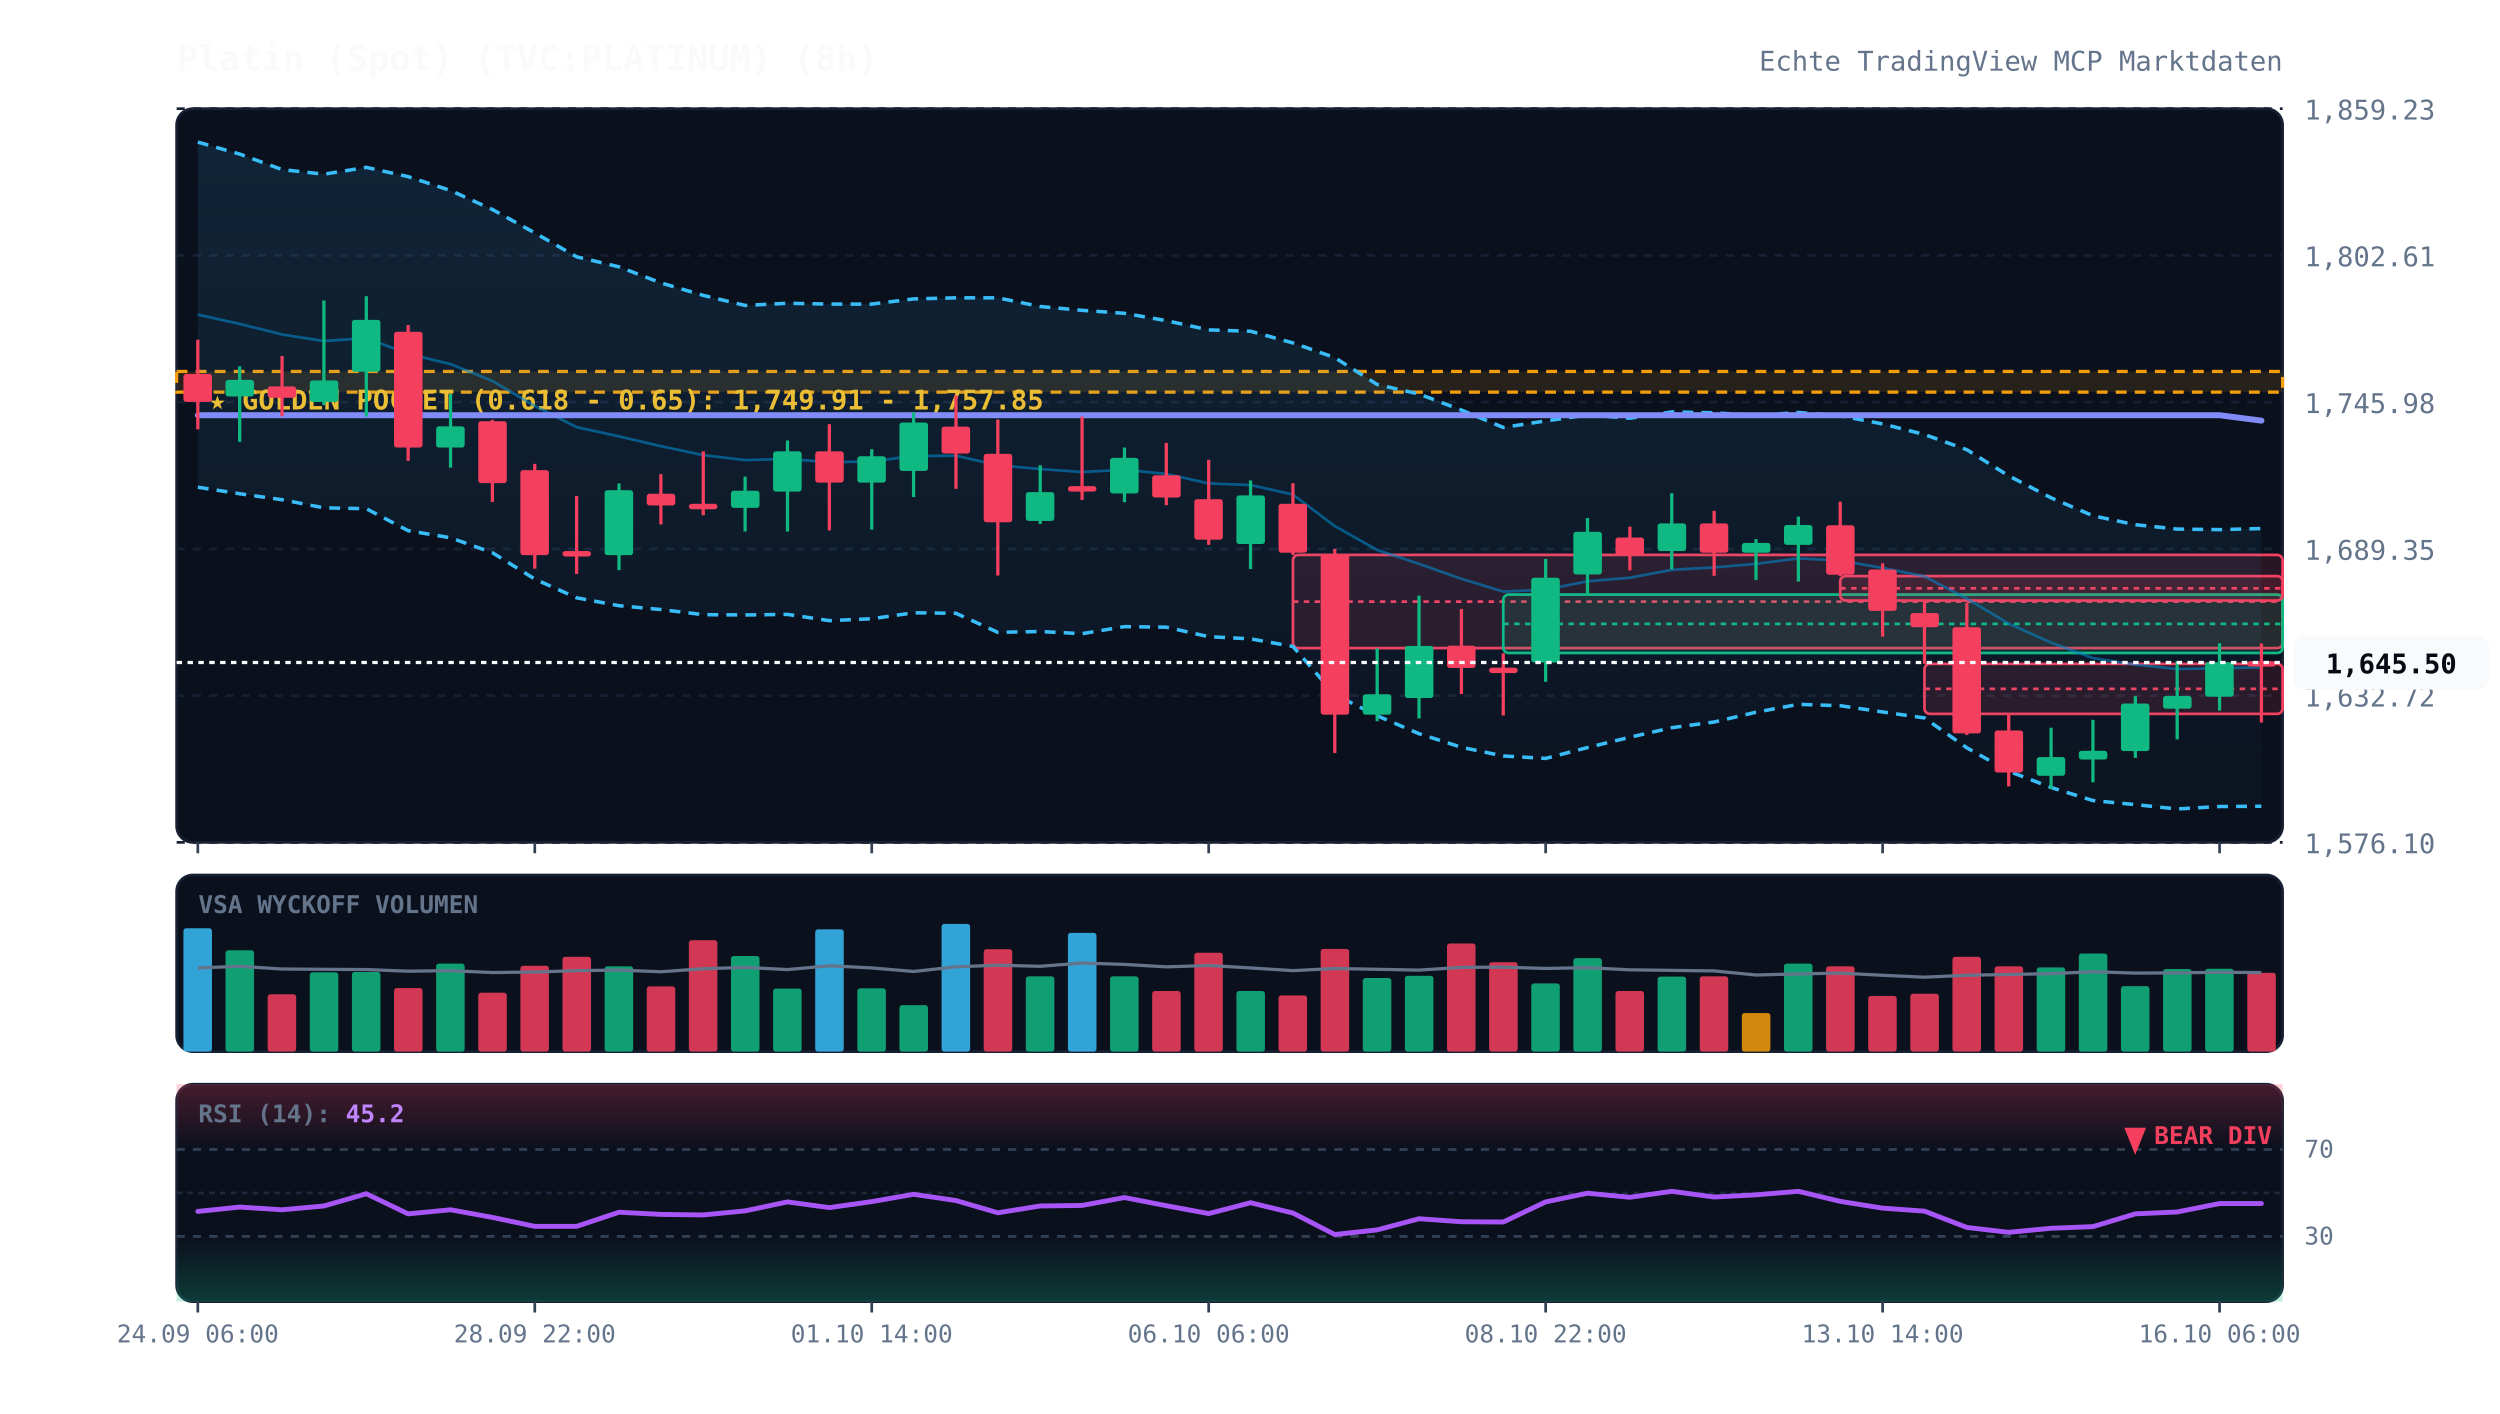
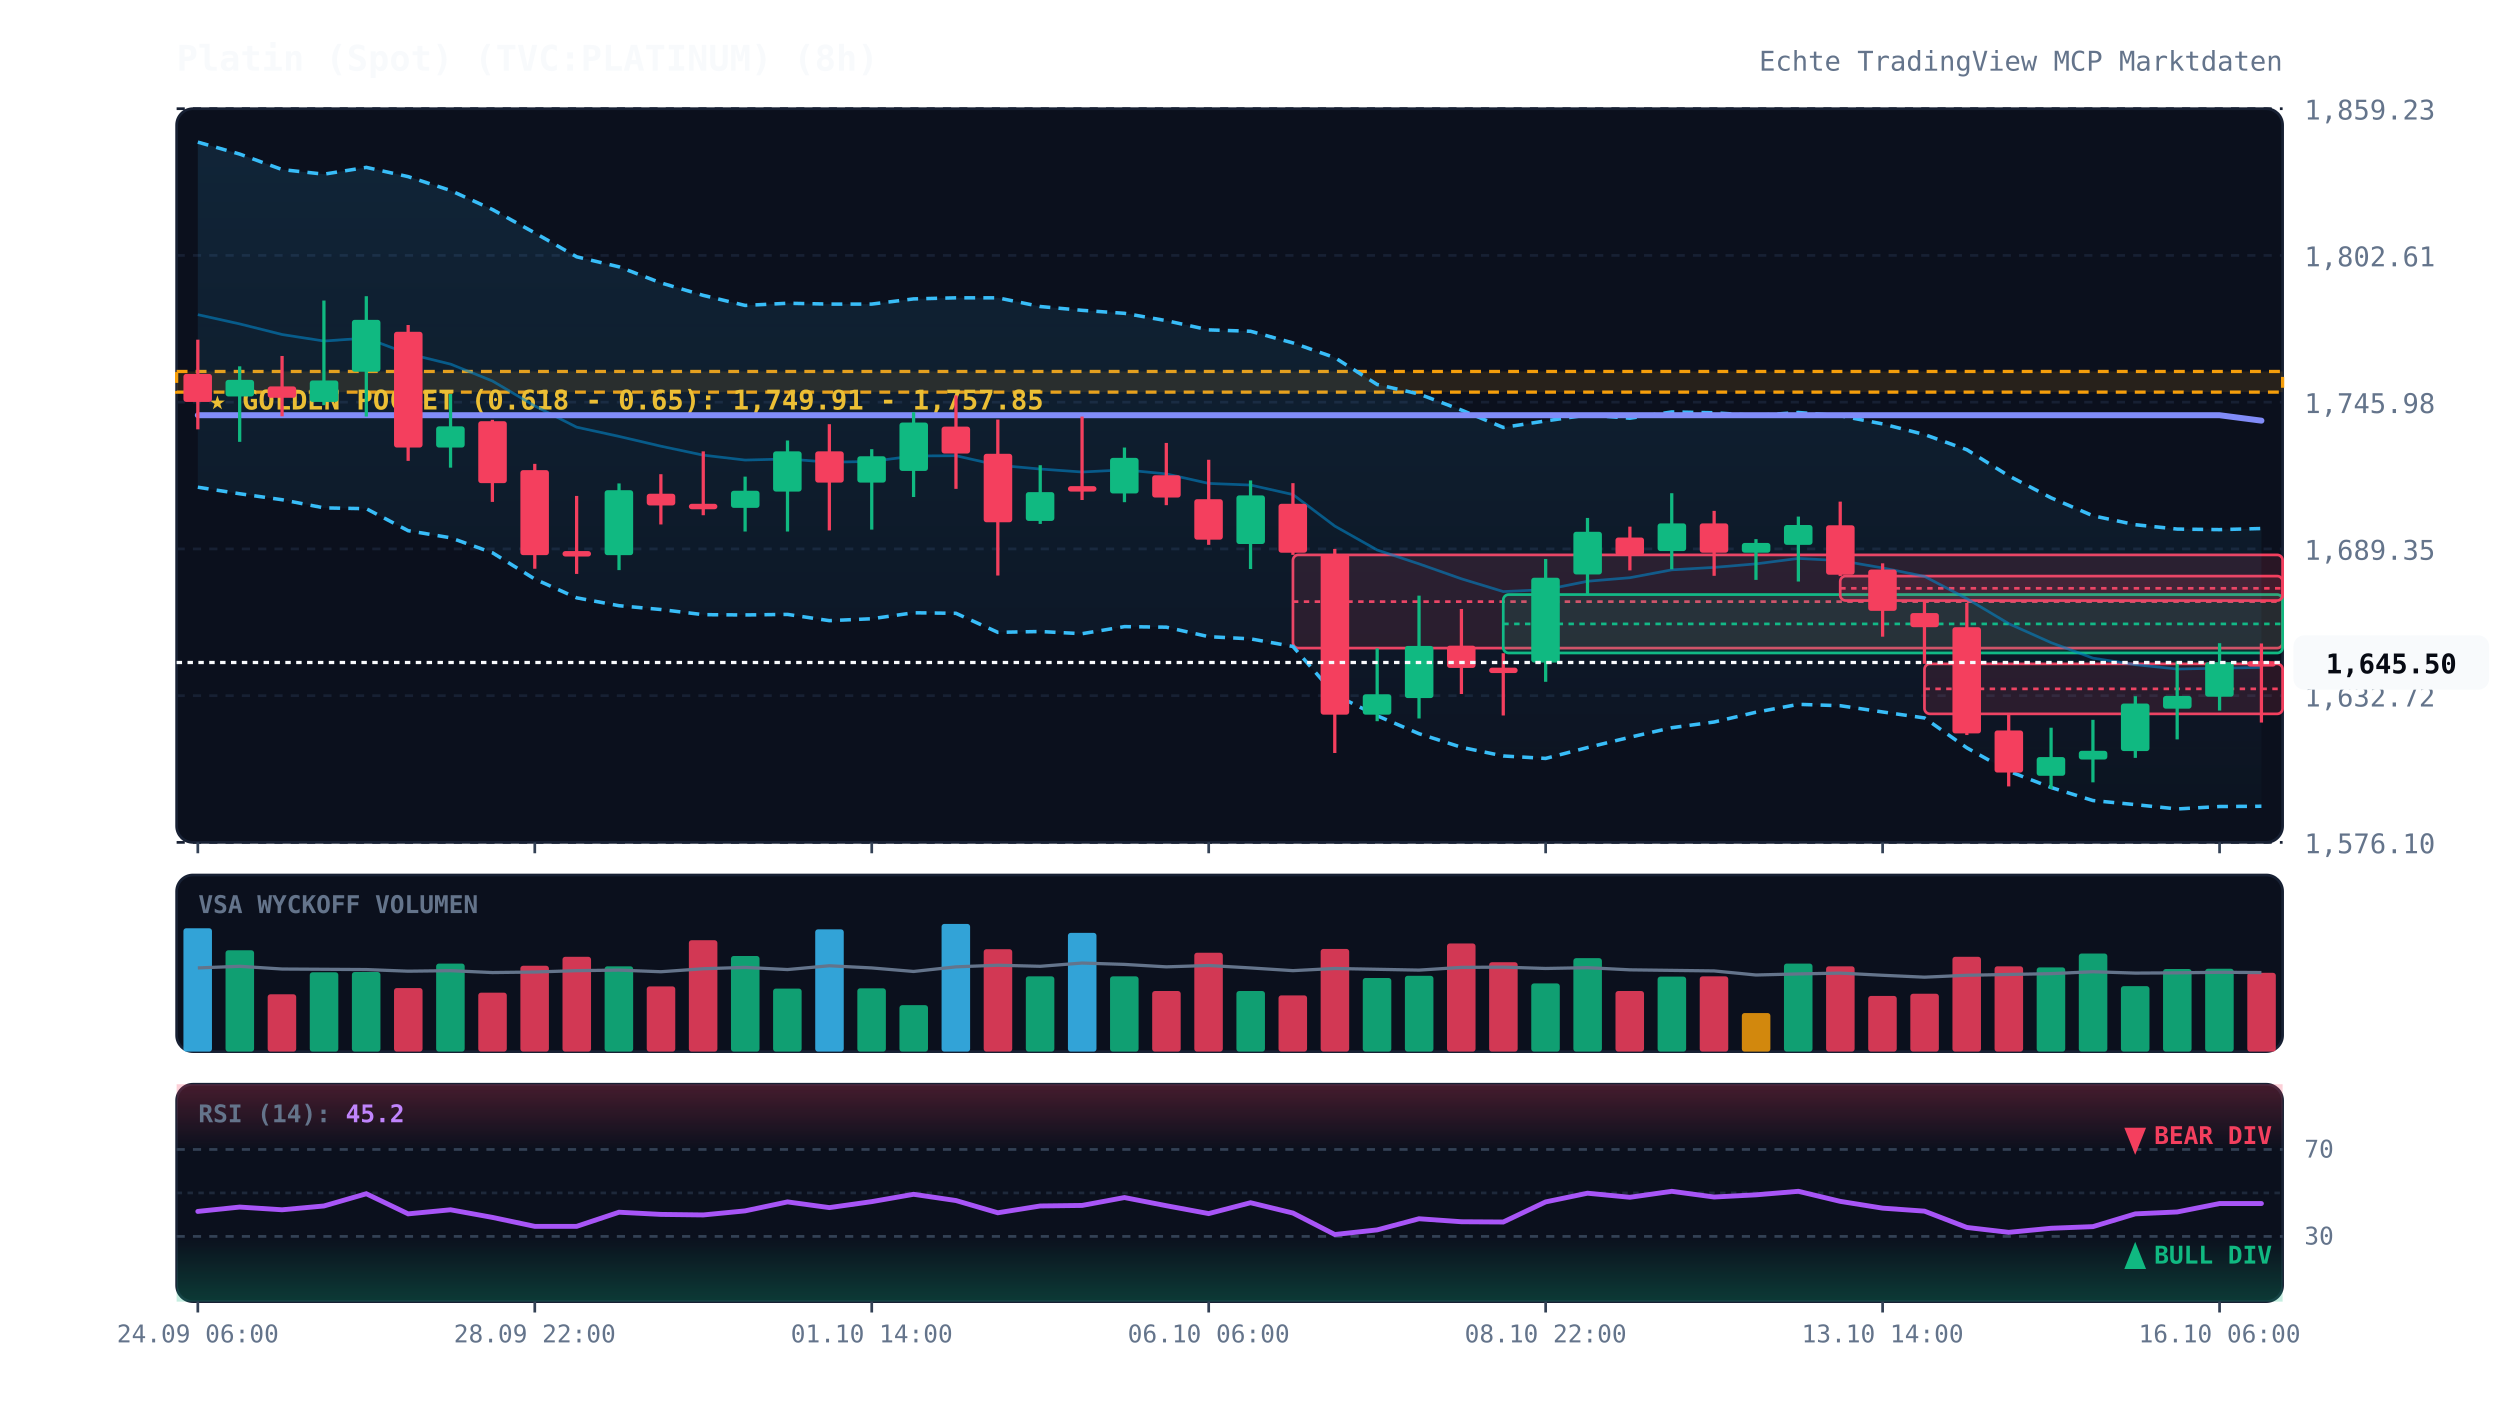
<svg xmlns="http://www.w3.org/2000/svg" viewBox="0 0 920 520" width="100%" height="100%" style="background:#070a13; font-family:'JetBrains Mono', monospace;">
  <defs>
    <linearGradient id="cloud-grad" x1="0%" y1="0%" x2="0%" y2="100%">
      <stop offset="0%" stop-color="#38bdf8" stop-opacity="0.12" />
      <stop offset="100%" stop-color="#38bdf8" stop-opacity="0.02" />
    </linearGradient>
    <linearGradient id="rsi-overbought" x1="0%" y1="0%" x2="0%" y2="100%">
      <stop offset="0%" stop-color="#f43f5e" stop-opacity="0.25" />
      <stop offset="100%" stop-color="#f43f5e" stop-opacity="0.0" />
    </linearGradient>
    <linearGradient id="rsi-oversold" x1="0%" y1="0%" x2="0%" y2="100%">
      <stop offset="0%" stop-color="#10b981" stop-opacity="0.0" />
      <stop offset="100%" stop-color="#10b981" stop-opacity="0.25" />
    </linearGradient>
  </defs>
  <rect x="65" y="40" width="775" height="270" fill="#0b101d" rx="6" stroke="#172033" stroke-width="1" />
  <rect x="65" y="322" width="775" height="65" fill="#0b101d" rx="6" stroke="#172033" stroke-width="1" />
  <rect x="65" y="399" width="775" height="80" fill="#0b101d" rx="6" stroke="#172033" stroke-width="1" />
  <line x1="65" y1="310.0" x2="840" y2="310.0" stroke="#172033" stroke-dasharray="3,3" stroke-width="1" />
  <text x="848" y="314.0" fill="#64748b" font-size="10" text-anchor="start">1,576.10</text>
  <line x1="65" y1="256.0" x2="840" y2="256.0" stroke="#172033" stroke-dasharray="3,3" stroke-width="1" />
  <text x="848" y="260.0" fill="#64748b" font-size="10" text-anchor="start">1,632.72</text>
  <line x1="65" y1="202.0" x2="840" y2="202.0" stroke="#172033" stroke-dasharray="3,3" stroke-width="1" />
  <text x="848" y="206.0" fill="#64748b" font-size="10" text-anchor="start">1,689.35</text>
  <line x1="65" y1="148.0" x2="840" y2="148.0" stroke="#172033" stroke-dasharray="3,3" stroke-width="1" />
  <text x="848" y="152.0" fill="#64748b" font-size="10" text-anchor="start">1,745.98</text>
  <line x1="65" y1="94.0" x2="840" y2="94.0" stroke="#172033" stroke-dasharray="3,3" stroke-width="1" />
  <text x="848" y="98.0" fill="#64748b" font-size="10" text-anchor="start">1,802.61</text>
  <line x1="65" y1="40.0" x2="840" y2="40.0" stroke="#172033" stroke-dasharray="3,3" stroke-width="1" />
  <text x="848" y="44.0" fill="#64748b" font-size="10" text-anchor="start">1,859.23</text>
  <rect x="65" y="136.7" width="775" height="7.6" fill="rgba(245, 158, 11, 0.12)" stroke="#f59e0b" stroke-dasharray="4,3" stroke-width="1.2" />
  <text x="77" y="150.7" fill="#fbbf24" font-size="10" font-weight="bold">★ GOLDEN POCKET (0.618 - 0.65): 1,749.91 - 1,757.85</text>
  <rect x="475.8" y="204.2" width="364.2" height="34.3" fill="rgba(244, 63, 94, 0.13)" stroke="#f43f5e" stroke-width="1" rx="2" />
  <line x1="475.8" y1="221.4" x2="840" y2="221.4" stroke="#f43f5e" stroke-dasharray="2,2" stroke-width="1" />
  <rect x="553.2" y="218.8" width="286.8" height="21.5" fill="rgba(16, 185, 129, 0.13)" stroke="#10b981" stroke-width="1" rx="2" />
  <line x1="553.2" y1="229.6" x2="840" y2="229.6" stroke="#10b981" stroke-dasharray="2,2" stroke-width="1" />
  <rect x="677.2" y="212.0" width="162.8" height="9.0" fill="rgba(244, 63, 94, 0.13)" stroke="#f43f5e" stroke-width="1" rx="2" />
  <line x1="677.2" y1="216.5" x2="840" y2="216.5" stroke="#f43f5e" stroke-dasharray="2,2" stroke-width="1" />
  <rect x="708.2" y="244.3" width="131.8" height="18.4" fill="rgba(244, 63, 94, 0.13)" stroke="#f43f5e" stroke-width="1" rx="2" />
  <line x1="708.2" y1="253.5" x2="840" y2="253.5" stroke="#f43f5e" stroke-dasharray="2,2" stroke-width="1" />
  <polygon points="72.8,52.3 88.2,56.7 103.8,62.4 119.2,64.1 134.8,61.6 150.2,65.0 165.8,70.1 181.2,77.1 196.8,85.7 212.2,94.5 227.8,98.2 243.2,104.1 258.8,108.7 274.2,112.4 289.8,111.6 305.2,111.9 320.8,111.9 336.2,110.0 351.8,109.6 367.2,109.6 382.8,112.8 398.2,114.2 413.8,115.3 429.2,118.0 444.8,121.4 460.2,121.9 475.8,126.2 491.2,131.6 506.8,141.5 522.2,145.0 537.8,150.9 553.2,157.3 568.8,154.9 584.2,152.7 599.8,153.9 615.2,151.6 630.8,151.9 646.2,152.9 661.8,151.8 677.2,153.0 692.8,156.0 708.2,159.9 723.8,165.5 739.2,175.1 754.8,183.2 770.2,189.8 785.8,193.1 801.2,194.7 816.8,194.9 832.2,194.5 832.2,296.7 816.8,296.8 801.2,297.7 785.8,296.1 770.2,294.6 754.8,289.8 739.2,283.8 723.8,275.2 708.2,264.2 692.8,262.0 677.2,259.7 661.8,259.2 646.2,262.1 630.8,265.7 615.2,267.8 599.8,271.3 584.2,275.1 568.8,279.1 553.2,278.2 537.8,275.0 522.2,270.0 506.8,263.4 491.2,255.6 475.8,237.9 460.2,235.1 444.8,234.3 429.2,230.8 413.8,230.6 398.2,233.2 382.8,232.4 367.2,232.7 351.8,225.7 336.2,225.5 320.8,227.7 305.2,228.4 289.8,226.1 274.2,226.3 258.8,226.2 243.2,224.3 227.8,222.9 212.2,220.0 196.8,213.1 181.2,203.4 165.8,197.9 150.2,195.3 134.8,187.2 119.2,186.9 103.8,183.9 88.2,181.7 72.8,179.3" fill="url(#cloud-grad)" />
  <polyline points="72.8,52.3 88.2,56.7 103.8,62.4 119.2,64.1 134.8,61.6 150.2,65.0 165.8,70.1 181.2,77.1 196.8,85.7 212.2,94.5 227.8,98.2 243.2,104.1 258.8,108.7 274.2,112.4 289.8,111.6 305.2,111.9 320.8,111.9 336.2,110.0 351.8,109.6 367.2,109.6 382.8,112.8 398.2,114.2 413.8,115.3 429.2,118.0 444.8,121.4 460.2,121.9 475.8,126.2 491.2,131.6 506.8,141.5 522.2,145.0 537.8,150.9 553.2,157.3 568.8,154.9 584.2,152.7 599.8,153.9 615.2,151.6 630.8,151.9 646.2,152.9 661.8,151.8 677.2,153.0 692.8,156.0 708.2,159.9 723.8,165.5 739.2,175.1 754.8,183.2 770.2,189.8 785.8,193.1 801.2,194.7 816.8,194.9 832.2,194.5" fill="none" stroke="#38bdf8" stroke-width="1.3" stroke-dasharray="4,3" />
  <polyline points="72.8,179.3 88.2,181.7 103.8,183.9 119.2,186.9 134.8,187.2 150.2,195.3 165.8,197.9 181.2,203.4 196.8,213.1 212.2,220.0 227.8,222.9 243.2,224.3 258.8,226.2 274.2,226.3 289.8,226.1 305.2,228.4 320.8,227.7 336.2,225.5 351.8,225.7 367.2,232.7 382.8,232.4 398.2,233.2 413.8,230.6 429.2,230.8 444.8,234.3 460.2,235.1 475.8,237.9 491.2,255.6 506.8,263.4 522.2,270.0 537.8,275.0 553.2,278.2 568.8,279.1 584.2,275.1 599.8,271.3 615.2,267.8 630.8,265.7 646.2,262.1 661.8,259.2 677.2,259.7 692.8,262.0 708.2,264.2 723.8,275.2 739.2,283.8 754.8,289.8 770.2,294.6 785.8,296.1 801.2,297.7 816.8,296.8 832.2,296.7" fill="none" stroke="#38bdf8" stroke-width="1.3" stroke-dasharray="4,3" />
  <polyline points="72.8,115.8 88.2,119.2 103.8,123.1 119.2,125.5 134.8,124.4 150.2,130.2 165.8,134.0 181.2,140.2 196.8,149.4 212.2,157.2 227.8,160.6 243.2,164.2 258.8,167.5 274.2,169.3 289.8,168.9 305.2,170.1 320.8,169.8 336.2,167.8 351.8,167.7 367.2,171.2 382.8,172.6 398.2,173.7 413.8,172.9 429.2,174.4 444.8,177.9 460.2,178.5 475.8,182.0 491.2,193.6 506.8,202.4 522.2,207.5 537.8,213.0 553.2,217.7 568.8,217.0 584.2,213.9 599.8,212.6 615.2,209.7 630.8,208.8 646.2,207.5 661.8,205.5 677.2,206.3 692.8,209.0 708.2,212.1 723.8,220.3 739.2,229.5 754.8,236.5 770.2,242.2 785.8,244.6 801.2,246.2 816.8,245.9 832.2,245.6" fill="none" stroke="#0284c7" stroke-width="1.0" stroke-opacity="0.6" />
  <polyline points="72.8,152.8 88.2,152.8 103.8,152.8 119.2,152.8 134.8,152.8 150.2,152.8 165.8,152.8 181.2,152.8 196.8,152.8 212.2,152.8 227.8,152.8 243.2,152.8 258.8,152.8 274.2,152.8 289.8,152.8 305.2,152.8 320.8,152.8 336.2,152.8 351.8,152.8 367.2,152.8 382.8,152.8 398.2,152.8 413.8,152.8 429.2,152.8 444.8,152.8 460.2,152.8 475.8,152.8 491.2,152.8 506.8,152.8 522.2,152.8 537.8,152.8 553.2,152.8 568.8,152.8 584.2,152.8 599.8,152.8 615.2,152.8 630.8,152.8 646.2,152.8 661.8,152.8 677.2,152.8 692.8,152.8 708.2,152.8 723.8,152.8 739.2,152.8 754.8,152.8 770.2,152.8 785.8,152.8 801.2,152.8 816.8,152.8 832.2,154.8" fill="none" stroke="#818cf8" stroke-width="2.2" stroke-linecap="round" />
  <line x1="72.8" y1="125.0" x2="72.8" y2="158.0" stroke="#f43f5e" stroke-width="1.2" />
  <rect x="67.5" y="137.6" width="10.5" height="10.3" fill="#f43f5e" rx="1" />
  <line x1="88.2" y1="134.8" x2="88.2" y2="162.6" stroke="#10b981" stroke-width="1.2" />
  <rect x="83.0" y="139.8" width="10.5" height="6.1" fill="#10b981" rx="1" />
  <line x1="103.8" y1="131.0" x2="103.8" y2="153.2" stroke="#f43f5e" stroke-width="1.2" />
  <rect x="98.5" y="142.2" width="10.5" height="4.2" fill="#f43f5e" rx="1" />
  <line x1="119.2" y1="110.6" x2="119.2" y2="149.1" stroke="#10b981" stroke-width="1.2" />
  <rect x="114.0" y="140.0" width="10.5" height="7.9" fill="#10b981" rx="1" />
  <line x1="134.8" y1="109.0" x2="134.8" y2="153.3" stroke="#10b981" stroke-width="1.2" />
  <rect x="129.5" y="117.7" width="10.5" height="19.1" fill="#10b981" rx="1" />
  <line x1="150.2" y1="119.6" x2="150.2" y2="169.6" stroke="#f43f5e" stroke-width="1.2" />
  <rect x="145.0" y="122.1" width="10.5" height="42.6" fill="#f43f5e" rx="1" />
  <line x1="165.8" y1="145.0" x2="165.8" y2="172.1" stroke="#10b981" stroke-width="1.2" />
  <rect x="160.5" y="156.9" width="10.5" height="7.8" fill="#10b981" rx="1" />
  <line x1="181.2" y1="154.5" x2="181.2" y2="184.7" stroke="#f43f5e" stroke-width="1.2" />
  <rect x="176.0" y="155.0" width="10.5" height="22.8" fill="#f43f5e" rx="1" />
  <line x1="196.8" y1="170.7" x2="196.8" y2="209.3" stroke="#f43f5e" stroke-width="1.2" />
  <rect x="191.5" y="173.0" width="10.5" height="31.3" fill="#f43f5e" rx="1" />
  <line x1="212.2" y1="182.5" x2="212.2" y2="211.2" stroke="#f43f5e" stroke-width="1.2" />
  <rect x="207.0" y="202.8" width="10.5" height="2.0" fill="#f43f5e" rx="1" />
  <line x1="227.8" y1="177.9" x2="227.8" y2="209.8" stroke="#10b981" stroke-width="1.2" />
  <rect x="222.5" y="180.4" width="10.5" height="23.9" fill="#10b981" rx="1" />
  <line x1="243.2" y1="174.5" x2="243.2" y2="193.0" stroke="#f43f5e" stroke-width="1.2" />
  <rect x="238.0" y="181.7" width="10.5" height="4.3" fill="#f43f5e" rx="1" />
  <line x1="258.8" y1="166.1" x2="258.8" y2="189.6" stroke="#f43f5e" stroke-width="1.2" />
  <rect x="253.5" y="185.4" width="10.5" height="2.0" fill="#f43f5e" rx="1" />
  <line x1="274.2" y1="175.4" x2="274.2" y2="195.6" stroke="#10b981" stroke-width="1.2" />
  <rect x="269.0" y="180.6" width="10.5" height="6.3" fill="#10b981" rx="1" />
  <line x1="289.8" y1="162.1" x2="289.8" y2="195.6" stroke="#10b981" stroke-width="1.2" />
  <rect x="284.5" y="166.1" width="10.5" height="14.8" fill="#10b981" rx="1" />
  <line x1="305.2" y1="156.1" x2="305.2" y2="195.2" stroke="#f43f5e" stroke-width="1.2" />
  <rect x="300.0" y="166.1" width="10.5" height="11.5" fill="#f43f5e" rx="1" />
  <line x1="320.8" y1="165.3" x2="320.8" y2="194.9" stroke="#10b981" stroke-width="1.2" />
  <rect x="315.5" y="167.9" width="10.5" height="9.7" fill="#10b981" rx="1" />
  <line x1="336.2" y1="151.7" x2="336.2" y2="182.9" stroke="#10b981" stroke-width="1.2" />
  <rect x="331.0" y="155.5" width="10.5" height="17.8" fill="#10b981" rx="1" />
  <line x1="351.8" y1="145.5" x2="351.8" y2="179.9" stroke="#f43f5e" stroke-width="1.2" />
  <rect x="346.5" y="157.0" width="10.5" height="9.9" fill="#f43f5e" rx="1" />
  <line x1="367.2" y1="154.4" x2="367.2" y2="211.8" stroke="#f43f5e" stroke-width="1.2" />
  <rect x="362.0" y="167.0" width="10.5" height="25.2" fill="#f43f5e" rx="1" />
  <line x1="382.8" y1="171.2" x2="382.8" y2="192.8" stroke="#10b981" stroke-width="1.2" />
  <rect x="377.5" y="181.1" width="10.5" height="10.6" fill="#10b981" rx="1" />
  <line x1="398.2" y1="153.3" x2="398.2" y2="184.0" stroke="#f43f5e" stroke-width="1.2" />
  <rect x="393.0" y="178.9" width="10.5" height="2.0" fill="#f43f5e" rx="1" />
  <line x1="413.8" y1="164.7" x2="413.8" y2="184.8" stroke="#10b981" stroke-width="1.2" />
  <rect x="408.5" y="168.5" width="10.5" height="13.1" fill="#10b981" rx="1" />
  <line x1="429.2" y1="163.0" x2="429.2" y2="185.9" stroke="#f43f5e" stroke-width="1.2" />
  <rect x="424.0" y="174.9" width="10.5" height="8.2" fill="#f43f5e" rx="1" />
  <line x1="444.8" y1="169.2" x2="444.8" y2="200.5" stroke="#f43f5e" stroke-width="1.2" />
  <rect x="439.5" y="183.7" width="10.5" height="14.9" fill="#f43f5e" rx="1" />
  <line x1="460.2" y1="176.8" x2="460.2" y2="209.4" stroke="#10b981" stroke-width="1.2" />
  <rect x="455.0" y="182.3" width="10.5" height="17.9" fill="#10b981" rx="1" />
  <line x1="475.8" y1="177.8" x2="475.8" y2="204.2" stroke="#f43f5e" stroke-width="1.2" />
  <rect x="470.5" y="185.4" width="10.5" height="18.0" fill="#f43f5e" rx="1" />
  <line x1="491.2" y1="202.0" x2="491.2" y2="277.1" stroke="#f43f5e" stroke-width="1.2" />
  <rect x="486.0" y="203.9" width="10.5" height="59.1" fill="#f43f5e" rx="1" />
  <line x1="506.8" y1="238.6" x2="506.8" y2="265.4" stroke="#10b981" stroke-width="1.2" />
  <rect x="501.5" y="255.5" width="10.5" height="7.5" fill="#10b981" rx="1" />
  <line x1="522.2" y1="219.2" x2="522.2" y2="264.4" stroke="#10b981" stroke-width="1.2" />
  <rect x="517.0" y="237.7" width="10.5" height="19.2" fill="#10b981" rx="1" />
  <line x1="537.8" y1="224.1" x2="537.8" y2="255.4" stroke="#f43f5e" stroke-width="1.2" />
  <rect x="532.5" y="237.6" width="10.5" height="8.2" fill="#f43f5e" rx="1" />
  <line x1="553.2" y1="240.4" x2="553.2" y2="263.3" stroke="#f43f5e" stroke-width="1.2" />
  <rect x="548.0" y="245.7" width="10.5" height="2.0" fill="#f43f5e" rx="1" />
  <line x1="568.8" y1="205.7" x2="568.8" y2="250.9" stroke="#10b981" stroke-width="1.2" />
  <rect x="563.5" y="212.6" width="10.5" height="31.2" fill="#10b981" rx="1" />
  <line x1="584.2" y1="190.6" x2="584.2" y2="218.8" stroke="#10b981" stroke-width="1.2" />
  <rect x="579.0" y="195.7" width="10.5" height="15.7" fill="#10b981" rx="1" />
  <line x1="599.8" y1="193.8" x2="599.8" y2="209.9" stroke="#f43f5e" stroke-width="1.2" />
  <rect x="594.5" y="197.8" width="10.5" height="6.5" fill="#f43f5e" rx="1" />
  <line x1="615.2" y1="181.5" x2="615.2" y2="209.5" stroke="#10b981" stroke-width="1.2" />
  <rect x="610.0" y="192.6" width="10.5" height="10.2" fill="#10b981" rx="1" />
  <line x1="630.8" y1="188.0" x2="630.8" y2="211.9" stroke="#f43f5e" stroke-width="1.2" />
  <rect x="625.5" y="192.6" width="10.5" height="10.8" fill="#f43f5e" rx="1" />
  <line x1="646.2" y1="198.4" x2="646.2" y2="213.4" stroke="#10b981" stroke-width="1.2" />
  <rect x="641.0" y="199.8" width="10.5" height="3.6" fill="#10b981" rx="1" />
  <line x1="661.8" y1="190.1" x2="661.8" y2="214.0" stroke="#10b981" stroke-width="1.2" />
  <rect x="656.5" y="193.2" width="10.5" height="7.3" fill="#10b981" rx="1" />
  <line x1="677.2" y1="184.6" x2="677.2" y2="212.0" stroke="#f43f5e" stroke-width="1.2" />
  <rect x="672.0" y="193.3" width="10.5" height="18.2" fill="#f43f5e" rx="1" />
  <line x1="692.8" y1="207.3" x2="692.8" y2="234.3" stroke="#f43f5e" stroke-width="1.2" />
  <rect x="687.5" y="209.6" width="10.5" height="15.2" fill="#f43f5e" rx="1" />
  <line x1="708.2" y1="221.0" x2="708.2" y2="244.3" stroke="#f43f5e" stroke-width="1.2" />
  <rect x="703.0" y="225.6" width="10.5" height="5.2" fill="#f43f5e" rx="1" />
  <line x1="723.8" y1="221.9" x2="723.8" y2="270.5" stroke="#f43f5e" stroke-width="1.2" />
  <rect x="718.5" y="230.8" width="10.5" height="39.1" fill="#f43f5e" rx="1" />
  <line x1="739.2" y1="262.7" x2="739.2" y2="289.4" stroke="#f43f5e" stroke-width="1.2" />
  <rect x="734.0" y="268.8" width="10.5" height="15.5" fill="#f43f5e" rx="1" />
  <line x1="754.8" y1="267.8" x2="754.8" y2="290.3" stroke="#10b981" stroke-width="1.2" />
  <rect x="749.5" y="278.6" width="10.5" height="6.9" fill="#10b981" rx="1" />
  <line x1="770.2" y1="264.9" x2="770.2" y2="287.9" stroke="#10b981" stroke-width="1.2" />
  <rect x="765.0" y="276.3" width="10.5" height="3.2" fill="#10b981" rx="1" />
  <line x1="785.8" y1="256.2" x2="785.8" y2="278.9" stroke="#10b981" stroke-width="1.2" />
  <rect x="780.5" y="258.9" width="10.5" height="17.5" fill="#10b981" rx="1" />
  <line x1="801.2" y1="243.4" x2="801.2" y2="272.1" stroke="#10b981" stroke-width="1.2" />
  <rect x="796.0" y="256.1" width="10.5" height="4.7" fill="#10b981" rx="1" />
  <line x1="816.8" y1="236.7" x2="816.8" y2="261.5" stroke="#10b981" stroke-width="1.2" />
  <rect x="811.5" y="243.7" width="10.5" height="12.7" fill="#10b981" rx="1" />
  <line x1="832.2" y1="236.8" x2="832.2" y2="265.9" stroke="#f43f5e" stroke-width="1.2" />
  <rect x="827.0" y="243.3" width="10.5" height="2.0" fill="#f43f5e" rx="1" />
  <line x1="65" y1="243.8" x2="840" y2="243.8" stroke="#f8fafc" stroke-width="1.2" stroke-dasharray="2,2" />
  <rect x="844" y="233.8" width="72" height="20" fill="#f8fafc" rx="4" />
  <text x="880" y="247.8" fill="#070a13" font-size="10" font-weight="bold" text-anchor="middle">1,645.50</text>
  <text x="73" y="336" fill="#64748b" font-size="9" font-weight="bold">VSA WYCKOFF VOLUMEN</text>
  <rect x="67.5" y="341.6" width="10.5" height="45.4" fill="#38bdf8" opacity="0.85" rx="1" />
  <rect x="83.0" y="349.7" width="10.5" height="37.3" fill="#10b981" opacity="0.85" rx="1" />
  <rect x="98.5" y="365.9" width="10.5" height="21.1" fill="#f43f5e" opacity="0.85" rx="1" />
  <rect x="114.0" y="357.8" width="10.5" height="29.2" fill="#10b981" opacity="0.85" rx="1" />
  <rect x="129.5" y="357.7" width="10.5" height="29.3" fill="#10b981" opacity="0.85" rx="1" />
  <rect x="145.0" y="363.6" width="10.5" height="23.4" fill="#f43f5e" opacity="0.85" rx="1" />
  <rect x="160.5" y="354.6" width="10.5" height="32.4" fill="#10b981" opacity="0.85" rx="1" />
  <rect x="176.0" y="365.3" width="10.5" height="21.7" fill="#f43f5e" opacity="0.85" rx="1" />
  <rect x="191.5" y="355.4" width="10.5" height="31.6" fill="#f43f5e" opacity="0.85" rx="1" />
  <rect x="207.0" y="352.1" width="10.5" height="34.9" fill="#f43f5e" opacity="0.85" rx="1" />
  <rect x="222.5" y="355.6" width="10.5" height="31.4" fill="#10b981" opacity="0.85" rx="1" />
  <rect x="238.0" y="363.0" width="10.5" height="24.0" fill="#f43f5e" opacity="0.85" rx="1" />
  <rect x="253.5" y="346.0" width="10.5" height="41.0" fill="#f43f5e" opacity="0.85" rx="1" />
  <rect x="269.0" y="351.8" width="10.5" height="35.2" fill="#10b981" opacity="0.85" rx="1" />
  <rect x="284.5" y="363.8" width="10.5" height="23.2" fill="#10b981" opacity="0.85" rx="1" />
  <rect x="300.0" y="342.0" width="10.5" height="45.0" fill="#38bdf8" opacity="0.85" rx="1" />
  <rect x="315.5" y="363.7" width="10.5" height="23.3" fill="#10b981" opacity="0.85" rx="1" />
  <rect x="331.0" y="369.9" width="10.5" height="17.1" fill="#10b981" opacity="0.85" rx="1" />
  <rect x="346.5" y="340.0" width="10.5" height="47.0" fill="#38bdf8" opacity="0.85" rx="1" />
  <rect x="362.0" y="349.3" width="10.5" height="37.7" fill="#f43f5e" opacity="0.85" rx="1" />
  <rect x="377.5" y="359.3" width="10.5" height="27.7" fill="#10b981" opacity="0.85" rx="1" />
  <rect x="393.0" y="343.3" width="10.5" height="43.7" fill="#38bdf8" opacity="0.85" rx="1" />
  <rect x="408.5" y="359.3" width="10.5" height="27.7" fill="#10b981" opacity="0.85" rx="1" />
  <rect x="424.0" y="364.7" width="10.5" height="22.3" fill="#f43f5e" opacity="0.85" rx="1" />
  <rect x="439.5" y="350.6" width="10.5" height="36.4" fill="#f43f5e" opacity="0.85" rx="1" />
  <rect x="455.0" y="364.7" width="10.5" height="22.3" fill="#10b981" opacity="0.85" rx="1" />
  <rect x="470.5" y="366.3" width="10.5" height="20.7" fill="#f43f5e" opacity="0.85" rx="1" />
  <rect x="486.0" y="349.2" width="10.5" height="37.8" fill="#f43f5e" opacity="0.85" rx="1" />
  <rect x="501.5" y="359.9" width="10.5" height="27.1" fill="#10b981" opacity="0.85" rx="1" />
  <rect x="517.0" y="359.1" width="10.5" height="27.9" fill="#10b981" opacity="0.85" rx="1" />
  <rect x="532.5" y="347.2" width="10.5" height="39.8" fill="#f43f5e" opacity="0.85" rx="1" />
  <rect x="548.0" y="354.1" width="10.5" height="32.9" fill="#f43f5e" opacity="0.85" rx="1" />
  <rect x="563.5" y="361.9" width="10.5" height="25.1" fill="#10b981" opacity="0.85" rx="1" />
  <rect x="579.0" y="352.6" width="10.5" height="34.4" fill="#10b981" opacity="0.85" rx="1" />
  <rect x="594.5" y="364.7" width="10.5" height="22.3" fill="#f43f5e" opacity="0.85" rx="1" />
  <rect x="610.0" y="359.4" width="10.5" height="27.6" fill="#10b981" opacity="0.85" rx="1" />
  <rect x="625.5" y="359.3" width="10.5" height="27.7" fill="#f43f5e" opacity="0.85" rx="1" />
  <rect x="641.0" y="372.8" width="10.5" height="14.2" fill="#f59e0b" opacity="0.85" rx="1" />
  <rect x="656.5" y="354.6" width="10.5" height="32.4" fill="#10b981" opacity="0.85" rx="1" />
  <rect x="672.0" y="355.6" width="10.5" height="31.4" fill="#f43f5e" opacity="0.85" rx="1" />
  <rect x="687.5" y="366.5" width="10.5" height="20.5" fill="#f43f5e" opacity="0.85" rx="1" />
  <rect x="703.0" y="365.7" width="10.5" height="21.3" fill="#f43f5e" opacity="0.85" rx="1" />
  <rect x="718.5" y="352.1" width="10.5" height="34.9" fill="#f43f5e" opacity="0.85" rx="1" />
  <rect x="734.0" y="355.6" width="10.5" height="31.4" fill="#f43f5e" opacity="0.85" rx="1" />
  <rect x="749.5" y="356.0" width="10.5" height="31.0" fill="#10b981" opacity="0.85" rx="1" />
  <rect x="765.0" y="350.9" width="10.5" height="36.1" fill="#10b981" opacity="0.85" rx="1" />
  <rect x="780.5" y="362.9" width="10.5" height="24.1" fill="#10b981" opacity="0.85" rx="1" />
  <rect x="796.0" y="356.6" width="10.5" height="30.4" fill="#10b981" opacity="0.85" rx="1" />
  <rect x="811.5" y="356.5" width="10.5" height="30.5" fill="#10b981" opacity="0.85" rx="1" />
  <rect x="827.0" y="358.0" width="10.5" height="29.0" fill="#f43f5e" opacity="0.85" rx="1" />
  <polyline points="72.8,356.2 88.2,355.6 103.8,356.6 119.2,356.7 134.8,356.8 150.2,357.4 165.8,357.2 181.2,357.9 196.8,357.7 212.2,357.2 227.8,357.0 243.2,357.6 258.8,356.5 274.2,356.0 289.8,356.8 305.2,355.4 320.8,356.2 336.2,357.5 351.8,355.8 367.2,355.2 382.8,355.6 398.2,354.4 413.8,354.9 429.2,355.8 444.8,355.3 460.2,356.2 475.8,357.2 491.2,356.4 506.8,356.7 522.2,357.0 537.8,356.0 553.2,355.9 568.8,356.4 584.2,356.1 599.8,356.9 615.2,357.1 630.8,357.3 646.2,358.8 661.8,358.4 677.2,358.1 692.8,358.9 708.2,359.6 723.8,358.9 739.2,358.6 754.8,358.3 770.2,357.6 785.8,358.1 801.2,358.0 816.8,357.8 832.2,357.9" fill="none" stroke="#64748b" stroke-width="1.2" />
  <rect x="65" y="399" width="775" height="24.0" fill="url(#rsi-overbought)" />
  <rect x="65" y="455.0" width="775" height="24.0" fill="url(#rsi-oversold)" />
  <line x1="65" y1="423.0" x2="840" y2="423.0" stroke="#334155" stroke-dasharray="3,3" stroke-width="1" />
  <text x="848" y="426.0" fill="#64748b" font-size="9">70</text>
  <line x1="65" y1="439.0" x2="840" y2="439.0" stroke="#1e293b" stroke-dasharray="2,2" stroke-width="1" />
  <line x1="65" y1="455.0" x2="840" y2="455.0" stroke="#334155" stroke-dasharray="3,3" stroke-width="1" />
  <text x="848" y="458.0" fill="#64748b" font-size="9">30</text>
  <polyline points="72.8,445.8 88.2,444.2 103.8,445.2 119.2,443.8 134.8,439.3 150.2,446.7 165.8,445.2 181.2,448.0 196.8,451.3 212.2,451.3 227.8,446.1 243.2,446.9 258.8,447.1 274.2,445.6 289.8,442.3 305.2,444.4 320.8,442.2 336.2,439.5 351.8,441.8 367.2,446.3 382.8,443.8 398.2,443.6 413.8,440.7 429.2,443.7 444.8,446.6 460.2,442.6 475.8,446.4 491.2,454.3 506.8,452.6 522.2,448.5 537.8,449.6 553.2,449.7 568.8,442.3 584.2,439.1 599.8,440.6 615.2,438.4 630.8,440.5 646.2,439.7 661.8,438.4 677.2,442.1 692.8,444.6 708.2,445.7 723.8,451.7 739.2,453.5 754.8,452.0 770.2,451.4 785.8,446.7 801.2,446.0 816.8,442.9 832.2,442.9" fill="none" stroke="#a855f7" stroke-width="1.8" stroke-linecap="round" />
+   <g transform="translate(785.75, 467)">
+     <path d="M 0 -10 L 4 0 L -4 0 Z" fill="#10b981" />
+     <text x="7" y="-2" fill="#10b981" font-size="9" font-weight="bold">BULL DIV</text>
+   </g>
  <g transform="translate(785.75, 415)">
    <path d="M 0 10 L 4 0 L -4 0 Z" fill="#f43f5e" />
    <text x="7" y="6" fill="#f43f5e" font-size="9" font-weight="bold">BEAR DIV</text>
  </g>
  <text x="73" y="413" fill="#64748b" font-size="9" font-weight="bold">RSI (14): <tspan fill="#c084fc">45.2</tspan>
  </text>
  <line x1="72.8" y1="310" x2="72.8" y2="314" stroke="#334155" stroke-width="1" />
  <line x1="72.8" y1="479" x2="72.8" y2="483" stroke="#334155" stroke-width="1" />
  <text x="72.8" y="494" fill="#64748b" font-size="9" text-anchor="middle">24.09 06:00</text>
  <line x1="196.8" y1="310" x2="196.8" y2="314" stroke="#334155" stroke-width="1" />
  <line x1="196.8" y1="479" x2="196.8" y2="483" stroke="#334155" stroke-width="1" />
  <text x="196.8" y="494" fill="#64748b" font-size="9" text-anchor="middle">28.09 22:00</text>
  <line x1="320.8" y1="310" x2="320.8" y2="314" stroke="#334155" stroke-width="1" />
  <line x1="320.8" y1="479" x2="320.8" y2="483" stroke="#334155" stroke-width="1" />
  <text x="320.8" y="494" fill="#64748b" font-size="9" text-anchor="middle">01.10 14:00</text>
  <line x1="444.8" y1="310" x2="444.8" y2="314" stroke="#334155" stroke-width="1" />
  <line x1="444.8" y1="479" x2="444.8" y2="483" stroke="#334155" stroke-width="1" />
  <text x="444.8" y="494" fill="#64748b" font-size="9" text-anchor="middle">06.10 06:00</text>
  <line x1="568.8" y1="310" x2="568.8" y2="314" stroke="#334155" stroke-width="1" />
  <line x1="568.8" y1="479" x2="568.8" y2="483" stroke="#334155" stroke-width="1" />
  <text x="568.8" y="494" fill="#64748b" font-size="9" text-anchor="middle">08.10 22:00</text>
  <line x1="692.8" y1="310" x2="692.8" y2="314" stroke="#334155" stroke-width="1" />
  <line x1="692.8" y1="479" x2="692.8" y2="483" stroke="#334155" stroke-width="1" />
  <text x="692.8" y="494" fill="#64748b" font-size="9" text-anchor="middle">13.10 14:00</text>
  <line x1="816.8" y1="310" x2="816.8" y2="314" stroke="#334155" stroke-width="1" />
  <line x1="816.8" y1="479" x2="816.8" y2="483" stroke="#334155" stroke-width="1" />
  <text x="816.8" y="494" fill="#64748b" font-size="9" text-anchor="middle">16.10 06:00</text>
  <text x="65" y="26" fill="#f8fafc" font-size="13" font-weight="bold">Platin (Spot) (TVC:PLATINUM) (8h)</text>
  <text x="840" y="26" fill="#64748b" font-size="10" text-anchor="end">Echte TradingView MCP Marktdaten</text>
</svg>
